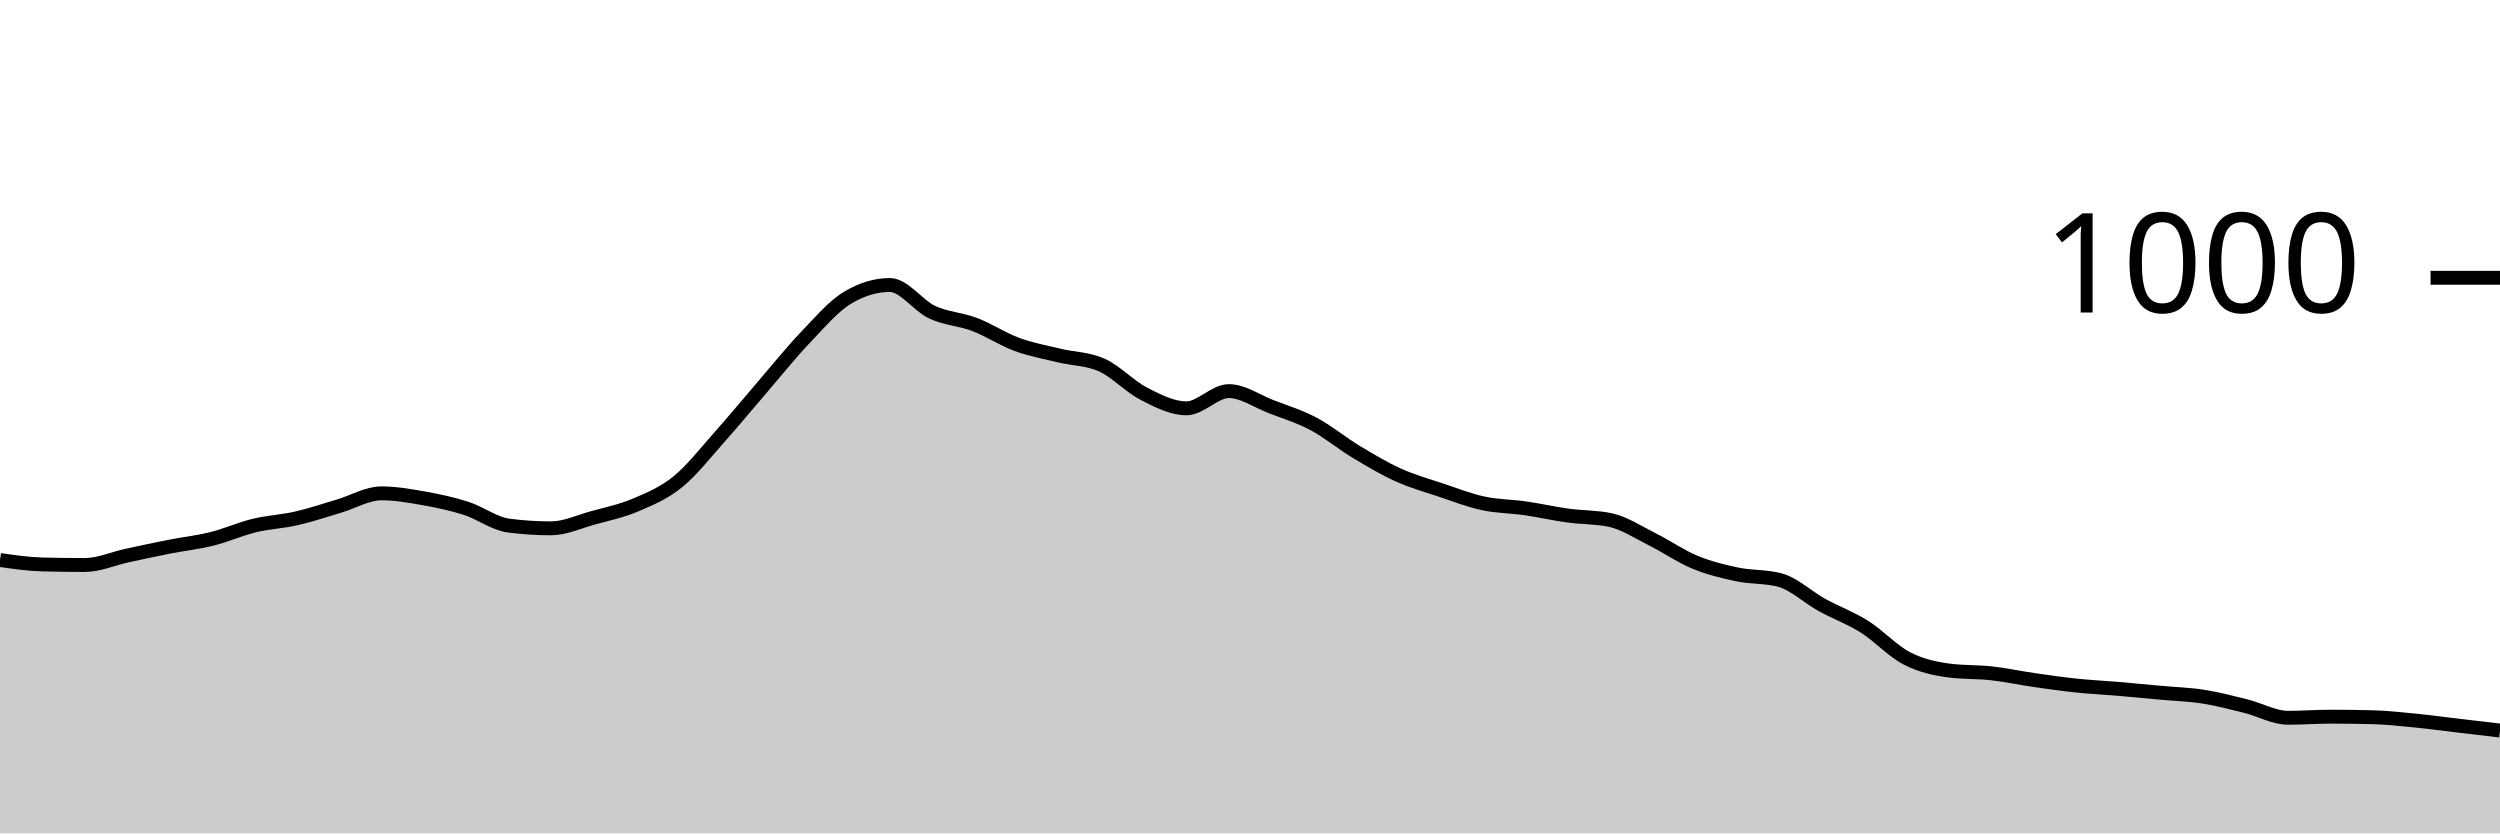
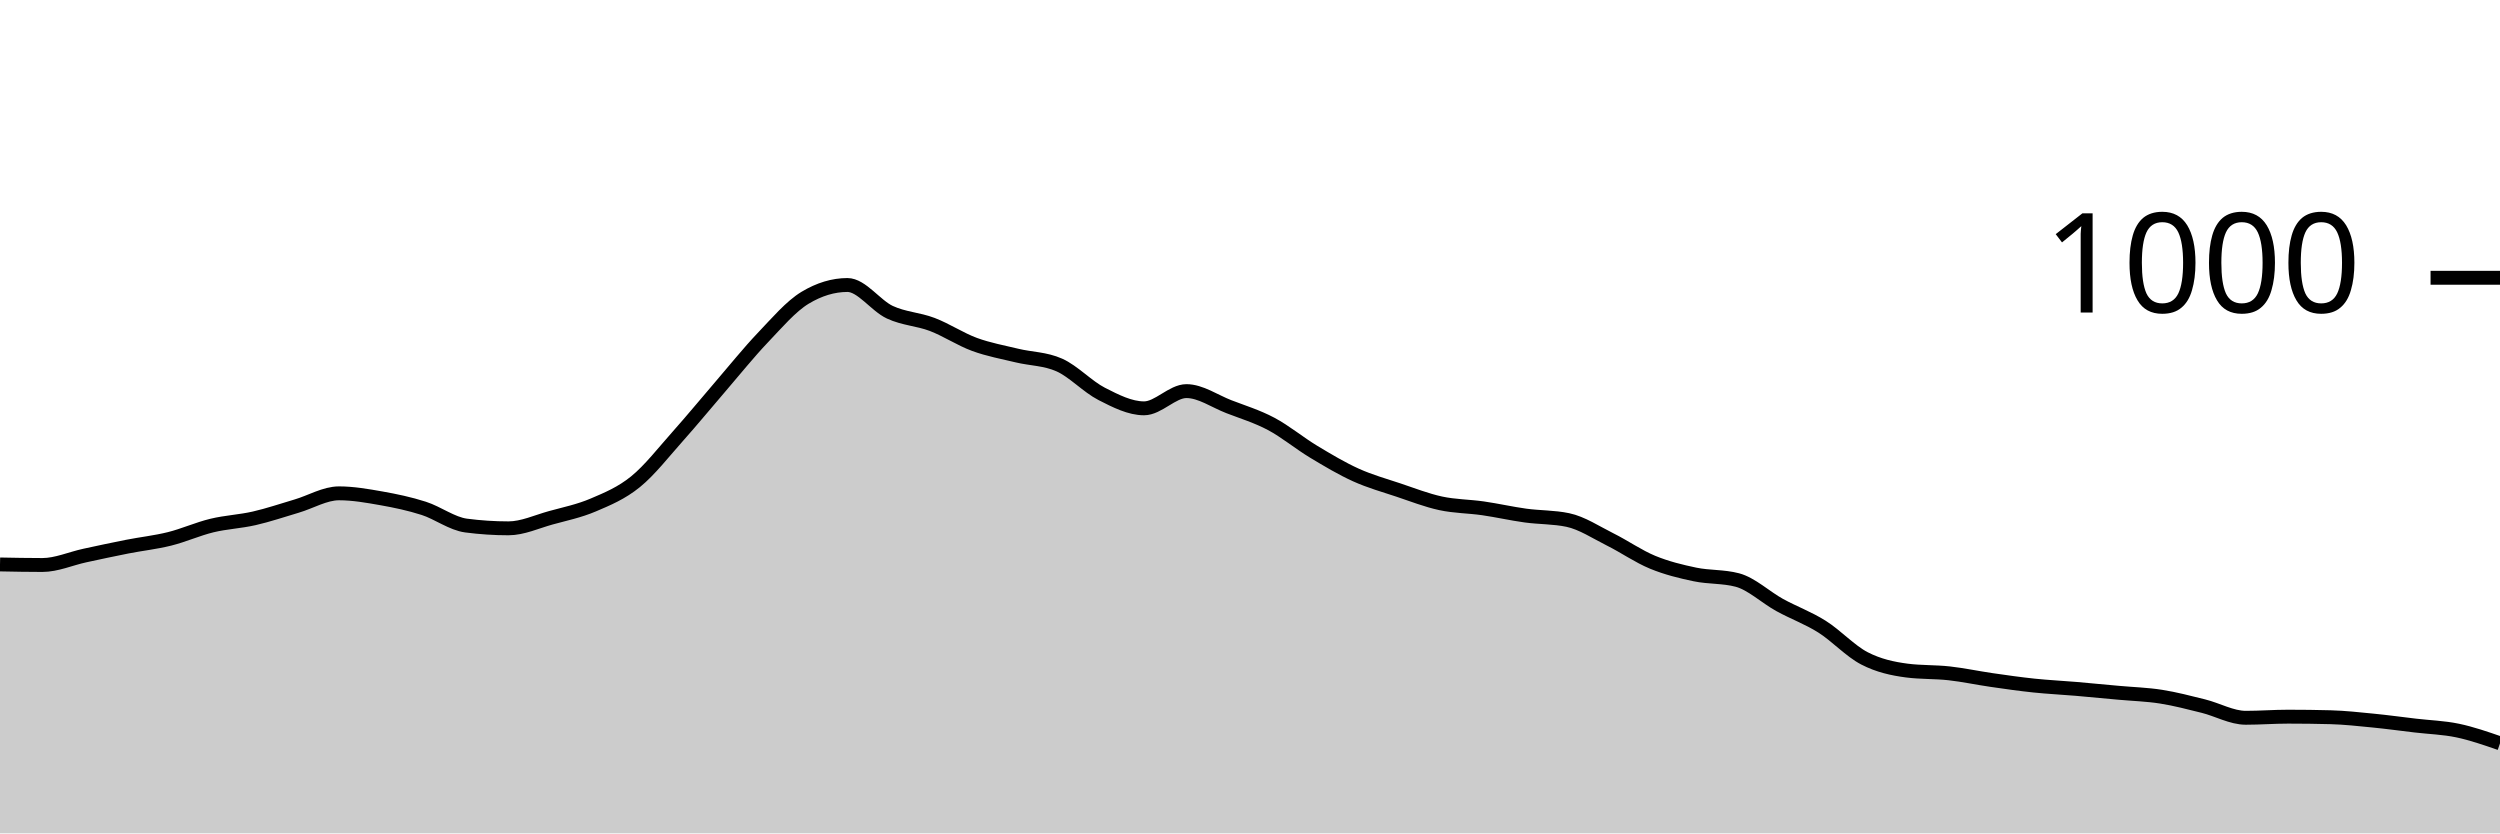
<svg xmlns="http://www.w3.org/2000/svg" viewBox="0 0 180 60">
  <g transform="translate(0,20)">
-     <path class="area" fill="rgba(0, 0, 0, 0.2)" d="M0,20.32C1.017,20.467,2.034,20.613,3.051,20.64C4.068,20.667,5.085,20.68,6.102,20.68C7.119,20.68,8.136,20.22,9.153,20C10.169,19.78,11.186,19.56,12.203,19.36C13.22,19.16,14.237,19.053,15.254,18.8C16.271,18.547,17.288,18.087,18.305,17.84C19.322,17.593,20.339,17.553,21.356,17.32C22.373,17.087,23.39,16.74,24.407,16.44C25.424,16.14,26.441,15.52,27.458,15.52C28.475,15.52,29.492,15.7,30.508,15.88C31.525,16.06,32.542,16.273,33.559,16.6C34.576,16.927,35.593,17.707,36.61,17.84C37.627,17.973,38.644,18.04,39.661,18.04C40.678,18.04,41.695,17.56,42.712,17.28C43.729,17,44.746,16.793,45.763,16.36C46.78,15.927,47.797,15.507,48.814,14.68C49.831,13.853,50.847,12.54,51.864,11.4C52.881,10.26,53.898,9.02,54.915,7.84C55.932,6.66,56.949,5.387,57.966,4.32C58.983,3.253,60,2.053,61.017,1.44C62.034,0.827,63.051,0.52,64.068,0.52C65.085,0.52,66.102,2.007,67.119,2.48C68.136,2.953,69.153,2.973,70.169,3.36C71.186,3.747,72.203,4.427,73.22,4.8C74.237,5.173,75.254,5.353,76.271,5.6C77.288,5.847,78.305,5.827,79.322,6.28C80.339,6.733,81.356,7.84,82.373,8.36C83.39,8.88,84.407,9.4,85.424,9.4C86.441,9.4,87.458,8.16,88.475,8.16C89.492,8.16,90.508,8.887,91.525,9.28C92.542,9.673,93.559,9.98,94.576,10.52C95.593,11.06,96.61,11.907,97.627,12.52C98.644,13.133,99.661,13.74,100.678,14.2C101.695,14.66,102.712,14.94,103.729,15.28C104.746,15.62,105.763,16.02,106.78,16.24C107.797,16.46,108.814,16.453,109.831,16.6C110.847,16.747,111.864,16.98,112.881,17.12C113.898,17.26,114.915,17.227,115.932,17.44C116.949,17.653,117.966,18.333,118.983,18.84C120,19.347,121.017,20.06,122.034,20.48C123.051,20.9,124.068,21.147,125.085,21.36C126.102,21.573,127.119,21.493,128.136,21.76C129.153,22.027,130.169,23,131.186,23.56C132.203,24.12,133.22,24.48,134.237,25.12C135.254,25.76,136.271,26.873,137.288,27.4C138.305,27.927,139.322,28.147,140.339,28.28C141.356,28.413,142.373,28.367,143.39,28.48C144.407,28.593,145.424,28.813,146.441,28.96C147.458,29.107,148.475,29.253,149.492,29.36C150.508,29.467,151.525,29.513,152.542,29.6C153.559,29.687,154.576,29.787,155.593,29.88C156.61,29.973,157.627,30,158.644,30.16C159.661,30.32,160.678,30.587,161.695,30.84C162.712,31.093,163.729,31.68,164.746,31.68C165.763,31.68,166.78,31.6,167.797,31.6C168.814,31.6,169.831,31.613,170.847,31.64C171.864,31.667,172.881,31.78,173.898,31.88C174.915,31.98,175.932,32.12,176.949,32.24C177.966,32.36,178.983,32.48,180,32.6L180,40C178.983,40,177.966,40,176.949,40C175.932,40,174.915,40,173.898,40C172.881,40,171.864,40,170.847,40C169.831,40,168.814,40,167.797,40C166.78,40,165.763,40,164.746,40C163.729,40,162.712,40,161.695,40C160.678,40,159.661,40,158.644,40C157.627,40,156.61,40,155.593,40C154.576,40,153.559,40,152.542,40C151.525,40,150.508,40,149.492,40C148.475,40,147.458,40,146.441,40C145.424,40,144.407,40,143.39,40C142.373,40,141.356,40,140.339,40C139.322,40,138.305,40,137.288,40C136.271,40,135.254,40,134.237,40C133.22,40,132.203,40,131.186,40C130.169,40,129.153,40,128.136,40C127.119,40,126.102,40,125.085,40C124.068,40,123.051,40,122.034,40C121.017,40,120,40,118.983,40C117.966,40,116.949,40,115.932,40C114.915,40,113.898,40,112.881,40C111.864,40,110.847,40,109.831,40C108.814,40,107.797,40,106.78,40C105.763,40,104.746,40,103.729,40C102.712,40,101.695,40,100.678,40C99.661,40,98.644,40,97.627,40C96.61,40,95.593,40,94.576,40C93.559,40,92.542,40,91.525,40C90.508,40,89.492,40,88.475,40C87.458,40,86.441,40,85.424,40C84.407,40,83.39,40,82.373,40C81.356,40,80.339,40,79.322,40C78.305,40,77.288,40,76.271,40C75.254,40,74.237,40,73.22,40C72.203,40,71.186,40,70.169,40C69.153,40,68.136,40,67.119,40C66.102,40,65.085,40,64.068,40C63.051,40,62.034,40,61.017,40C60,40,58.983,40,57.966,40C56.949,40,55.932,40,54.915,40C53.898,40,52.881,40,51.864,40C50.847,40,49.831,40,48.814,40C47.797,40,46.78,40,45.763,40C44.746,40,43.729,40,42.712,40C41.695,40,40.678,40,39.661,40C38.644,40,37.627,40,36.61,40C35.593,40,34.576,40,33.559,40C32.542,40,31.525,40,30.508,40C29.492,40,28.475,40,27.458,40C26.441,40,25.424,40,24.407,40C23.39,40,22.373,40,21.356,40C20.339,40,19.322,40,18.305,40C17.288,40,16.271,40,15.254,40C14.237,40,13.22,40,12.203,40C11.186,40,10.169,40,9.153,40C8.136,40,7.119,40,6.102,40C5.085,40,4.068,40,3.051,40C2.034,40,1.017,40,0,40Z" />
-     <path class="line" stroke="black" fill="none" d="M0,20.32C1.017,20.467,2.034,20.613,3.051,20.64C4.068,20.667,5.085,20.68,6.102,20.68C7.119,20.68,8.136,20.22,9.153,20C10.169,19.78,11.186,19.56,12.203,19.36C13.22,19.16,14.237,19.053,15.254,18.8C16.271,18.547,17.288,18.087,18.305,17.84C19.322,17.593,20.339,17.553,21.356,17.32C22.373,17.087,23.39,16.74,24.407,16.44C25.424,16.14,26.441,15.52,27.458,15.52C28.475,15.52,29.492,15.7,30.508,15.88C31.525,16.06,32.542,16.273,33.559,16.6C34.576,16.927,35.593,17.707,36.61,17.84C37.627,17.973,38.644,18.04,39.661,18.04C40.678,18.04,41.695,17.56,42.712,17.28C43.729,17,44.746,16.793,45.763,16.36C46.78,15.927,47.797,15.507,48.814,14.68C49.831,13.853,50.847,12.54,51.864,11.4C52.881,10.26,53.898,9.02,54.915,7.84C55.932,6.66,56.949,5.387,57.966,4.32C58.983,3.253,60,2.053,61.017,1.44C62.034,0.827,63.051,0.52,64.068,0.52C65.085,0.52,66.102,2.007,67.119,2.48C68.136,2.953,69.153,2.973,70.169,3.36C71.186,3.747,72.203,4.427,73.22,4.8C74.237,5.173,75.254,5.353,76.271,5.6C77.288,5.847,78.305,5.827,79.322,6.28C80.339,6.733,81.356,7.84,82.373,8.36C83.39,8.88,84.407,9.4,85.424,9.4C86.441,9.4,87.458,8.16,88.475,8.16C89.492,8.16,90.508,8.887,91.525,9.28C92.542,9.673,93.559,9.98,94.576,10.52C95.593,11.06,96.61,11.907,97.627,12.52C98.644,13.133,99.661,13.74,100.678,14.2C101.695,14.66,102.712,14.94,103.729,15.28C104.746,15.62,105.763,16.02,106.78,16.24C107.797,16.46,108.814,16.453,109.831,16.6C110.847,16.747,111.864,16.98,112.881,17.12C113.898,17.26,114.915,17.227,115.932,17.44C116.949,17.653,117.966,18.333,118.983,18.84C120,19.347,121.017,20.06,122.034,20.48C123.051,20.9,124.068,21.147,125.085,21.36C126.102,21.573,127.119,21.493,128.136,21.76C129.153,22.027,130.169,23,131.186,23.56C132.203,24.12,133.22,24.48,134.237,25.12C135.254,25.76,136.271,26.873,137.288,27.4C138.305,27.927,139.322,28.147,140.339,28.28C141.356,28.413,142.373,28.367,143.39,28.48C144.407,28.593,145.424,28.813,146.441,28.96C147.458,29.107,148.475,29.253,149.492,29.36C150.508,29.467,151.525,29.513,152.542,29.6C153.559,29.687,154.576,29.787,155.593,29.88C156.61,29.973,157.627,30,158.644,30.16C159.661,30.32,160.678,30.587,161.695,30.84C162.712,31.093,163.729,31.68,164.746,31.68C165.763,31.68,166.78,31.6,167.797,31.6C168.814,31.6,169.831,31.613,170.847,31.64C171.864,31.667,172.881,31.78,173.898,31.88C174.915,31.98,175.932,32.12,176.949,32.24C177.966,32.36,178.983,32.48,180,32.6" />
+     <path class="area" fill="rgba(0, 0, 0, 0.2)" d="M0,20.64C1.017,20.66,2.034,20.68,3.051,20.68C4.068,20.68,5.085,20.22,6.102,20C7.119,19.78,8.136,19.56,9.153,19.36C10.169,19.16,11.186,19.053,12.203,18.8C13.22,18.547,14.237,18.087,15.254,17.84C16.271,17.593,17.288,17.553,18.305,17.32C19.322,17.087,20.339,16.74,21.356,16.44C22.373,16.14,23.39,15.52,24.407,15.52C25.424,15.52,26.441,15.7,27.458,15.88C28.475,16.06,29.492,16.273,30.508,16.6C31.525,16.927,32.542,17.707,33.559,17.84C34.576,17.973,35.593,18.04,36.61,18.04C37.627,18.04,38.644,17.56,39.661,17.28C40.678,17,41.695,16.793,42.712,16.36C43.729,15.927,44.746,15.507,45.763,14.68C46.78,13.853,47.797,12.54,48.814,11.4C49.831,10.26,50.847,9.02,51.864,7.84C52.881,6.66,53.898,5.387,54.915,4.32C55.932,3.253,56.949,2.053,57.966,1.44C58.983,0.827,60,0.52,61.017,0.52C62.034,0.52,63.051,2.007,64.068,2.48C65.085,2.953,66.102,2.973,67.119,3.36C68.136,3.747,69.153,4.427,70.169,4.8C71.186,5.173,72.203,5.353,73.22,5.6C74.237,5.847,75.254,5.827,76.271,6.28C77.288,6.733,78.305,7.84,79.322,8.36C80.339,8.88,81.356,9.4,82.373,9.4C83.39,9.4,84.407,8.16,85.424,8.16C86.441,8.16,87.458,8.887,88.475,9.28C89.492,9.673,90.508,9.98,91.525,10.52C92.542,11.06,93.559,11.907,94.576,12.52C95.593,13.133,96.61,13.74,97.627,14.2C98.644,14.66,99.661,14.94,100.678,15.28C101.695,15.62,102.712,16.02,103.729,16.24C104.746,16.46,105.763,16.453,106.78,16.6C107.797,16.747,108.814,16.98,109.831,17.12C110.847,17.26,111.864,17.227,112.881,17.44C113.898,17.653,114.915,18.333,115.932,18.84C116.949,19.347,117.966,20.06,118.983,20.48C120,20.9,121.017,21.147,122.034,21.36C123.051,21.573,124.068,21.493,125.085,21.76C126.102,22.027,127.119,23,128.136,23.56C129.153,24.12,130.169,24.48,131.186,25.12C132.203,25.76,133.22,26.873,134.237,27.4C135.254,27.927,136.271,28.147,137.288,28.28C138.305,28.413,139.322,28.367,140.339,28.48C141.356,28.593,142.373,28.813,143.39,28.96C144.407,29.107,145.424,29.253,146.441,29.36C147.458,29.467,148.475,29.513,149.492,29.6C150.508,29.687,151.525,29.787,152.542,29.88C153.559,29.973,154.576,30,155.593,30.16C156.61,30.32,157.627,30.587,158.644,30.84C159.661,31.093,160.678,31.68,161.695,31.68C162.712,31.68,163.729,31.6,164.746,31.6C165.763,31.6,166.78,31.613,167.797,31.64C168.814,31.667,169.831,31.78,170.847,31.88C171.864,31.98,172.881,32.12,173.898,32.24C174.915,32.36,175.932,32.387,176.949,32.6C177.966,32.813,178.983,33.167,180,33.52L180,40C178.983,40,177.966,40,176.949,40C175.932,40,174.915,40,173.898,40C172.881,40,171.864,40,170.847,40C169.831,40,168.814,40,167.797,40C166.78,40,165.763,40,164.746,40C163.729,40,162.712,40,161.695,40C160.678,40,159.661,40,158.644,40C157.627,40,156.61,40,155.593,40C154.576,40,153.559,40,152.542,40C151.525,40,150.508,40,149.492,40C148.475,40,147.458,40,146.441,40C145.424,40,144.407,40,143.39,40C142.373,40,141.356,40,140.339,40C139.322,40,138.305,40,137.288,40C136.271,40,135.254,40,134.237,40C133.22,40,132.203,40,131.186,40C130.169,40,129.153,40,128.136,40C127.119,40,126.102,40,125.085,40C124.068,40,123.051,40,122.034,40C121.017,40,120,40,118.983,40C117.966,40,116.949,40,115.932,40C114.915,40,113.898,40,112.881,40C111.864,40,110.847,40,109.831,40C108.814,40,107.797,40,106.78,40C105.763,40,104.746,40,103.729,40C102.712,40,101.695,40,100.678,40C99.661,40,98.644,40,97.627,40C96.61,40,95.593,40,94.576,40C93.559,40,92.542,40,91.525,40C90.508,40,89.492,40,88.475,40C87.458,40,86.441,40,85.424,40C84.407,40,83.39,40,82.373,40C81.356,40,80.339,40,79.322,40C78.305,40,77.288,40,76.271,40C75.254,40,74.237,40,73.22,40C72.203,40,71.186,40,70.169,40C69.153,40,68.136,40,67.119,40C66.102,40,65.085,40,64.068,40C63.051,40,62.034,40,61.017,40C60,40,58.983,40,57.966,40C56.949,40,55.932,40,54.915,40C53.898,40,52.881,40,51.864,40C50.847,40,49.831,40,48.814,40C47.797,40,46.78,40,45.763,40C44.746,40,43.729,40,42.712,40C41.695,40,40.678,40,39.661,40C38.644,40,37.627,40,36.61,40C35.593,40,34.576,40,33.559,40C32.542,40,31.525,40,30.508,40C29.492,40,28.475,40,27.458,40C26.441,40,25.424,40,24.407,40C23.39,40,22.373,40,21.356,40C20.339,40,19.322,40,18.305,40C17.288,40,16.271,40,15.254,40C14.237,40,13.22,40,12.203,40C11.186,40,10.169,40,9.153,40C8.136,40,7.119,40,6.102,40C5.085,40,4.068,40,3.051,40C2.034,40,1.017,40,0,40Z" />
+     <path class="line" stroke="black" fill="none" d="M0,20.64C1.017,20.66,2.034,20.68,3.051,20.68C4.068,20.68,5.085,20.22,6.102,20C7.119,19.78,8.136,19.56,9.153,19.36C10.169,19.16,11.186,19.053,12.203,18.8C13.22,18.547,14.237,18.087,15.254,17.84C16.271,17.593,17.288,17.553,18.305,17.32C19.322,17.087,20.339,16.74,21.356,16.44C22.373,16.14,23.39,15.52,24.407,15.52C25.424,15.52,26.441,15.7,27.458,15.88C28.475,16.06,29.492,16.273,30.508,16.6C31.525,16.927,32.542,17.707,33.559,17.84C34.576,17.973,35.593,18.04,36.61,18.04C37.627,18.04,38.644,17.56,39.661,17.28C40.678,17,41.695,16.793,42.712,16.36C43.729,15.927,44.746,15.507,45.763,14.68C46.78,13.853,47.797,12.54,48.814,11.4C49.831,10.26,50.847,9.02,51.864,7.84C52.881,6.66,53.898,5.387,54.915,4.32C55.932,3.253,56.949,2.053,57.966,1.44C58.983,0.827,60,0.52,61.017,0.52C62.034,0.52,63.051,2.007,64.068,2.48C65.085,2.953,66.102,2.973,67.119,3.36C68.136,3.747,69.153,4.427,70.169,4.8C71.186,5.173,72.203,5.353,73.22,5.6C74.237,5.847,75.254,5.827,76.271,6.28C77.288,6.733,78.305,7.84,79.322,8.36C80.339,8.88,81.356,9.4,82.373,9.4C83.39,9.4,84.407,8.16,85.424,8.16C86.441,8.16,87.458,8.887,88.475,9.28C89.492,9.673,90.508,9.98,91.525,10.52C92.542,11.06,93.559,11.907,94.576,12.52C95.593,13.133,96.61,13.74,97.627,14.2C98.644,14.66,99.661,14.94,100.678,15.28C101.695,15.62,102.712,16.02,103.729,16.24C104.746,16.46,105.763,16.453,106.78,16.6C107.797,16.747,108.814,16.98,109.831,17.12C110.847,17.26,111.864,17.227,112.881,17.44C113.898,17.653,114.915,18.333,115.932,18.84C116.949,19.347,117.966,20.06,118.983,20.48C120,20.9,121.017,21.147,122.034,21.36C123.051,21.573,124.068,21.493,125.085,21.76C126.102,22.027,127.119,23,128.136,23.56C129.153,24.12,130.169,24.48,131.186,25.12C132.203,25.76,133.22,26.873,134.237,27.4C135.254,27.927,136.271,28.147,137.288,28.28C138.305,28.413,139.322,28.367,140.339,28.48C141.356,28.593,142.373,28.813,143.39,28.96C144.407,29.107,145.424,29.253,146.441,29.36C147.458,29.467,148.475,29.513,149.492,29.6C150.508,29.687,151.525,29.787,152.542,29.88C153.559,29.973,154.576,30,155.593,30.16C156.61,30.32,157.627,30.587,158.644,30.84C159.661,31.093,160.678,31.68,161.695,31.68C162.712,31.68,163.729,31.6,164.746,31.6C165.763,31.6,166.78,31.613,167.797,31.64C168.814,31.667,169.831,31.78,170.847,31.88C171.864,31.98,172.881,32.12,173.898,32.24C174.915,32.36,175.932,32.387,176.949,32.6C177.966,32.813,178.983,33.167,180,33.52" />
    <path class="axis-ceiling" stroke-width="1" stroke="black" fill="none" d="M175,0L180,0" />
    <text class="axis-ceiling-label" font-family="sans-serif" text-anchor="end" font-size="10px" x="170" y="2.5">1000</text>
  </g>
</svg>
